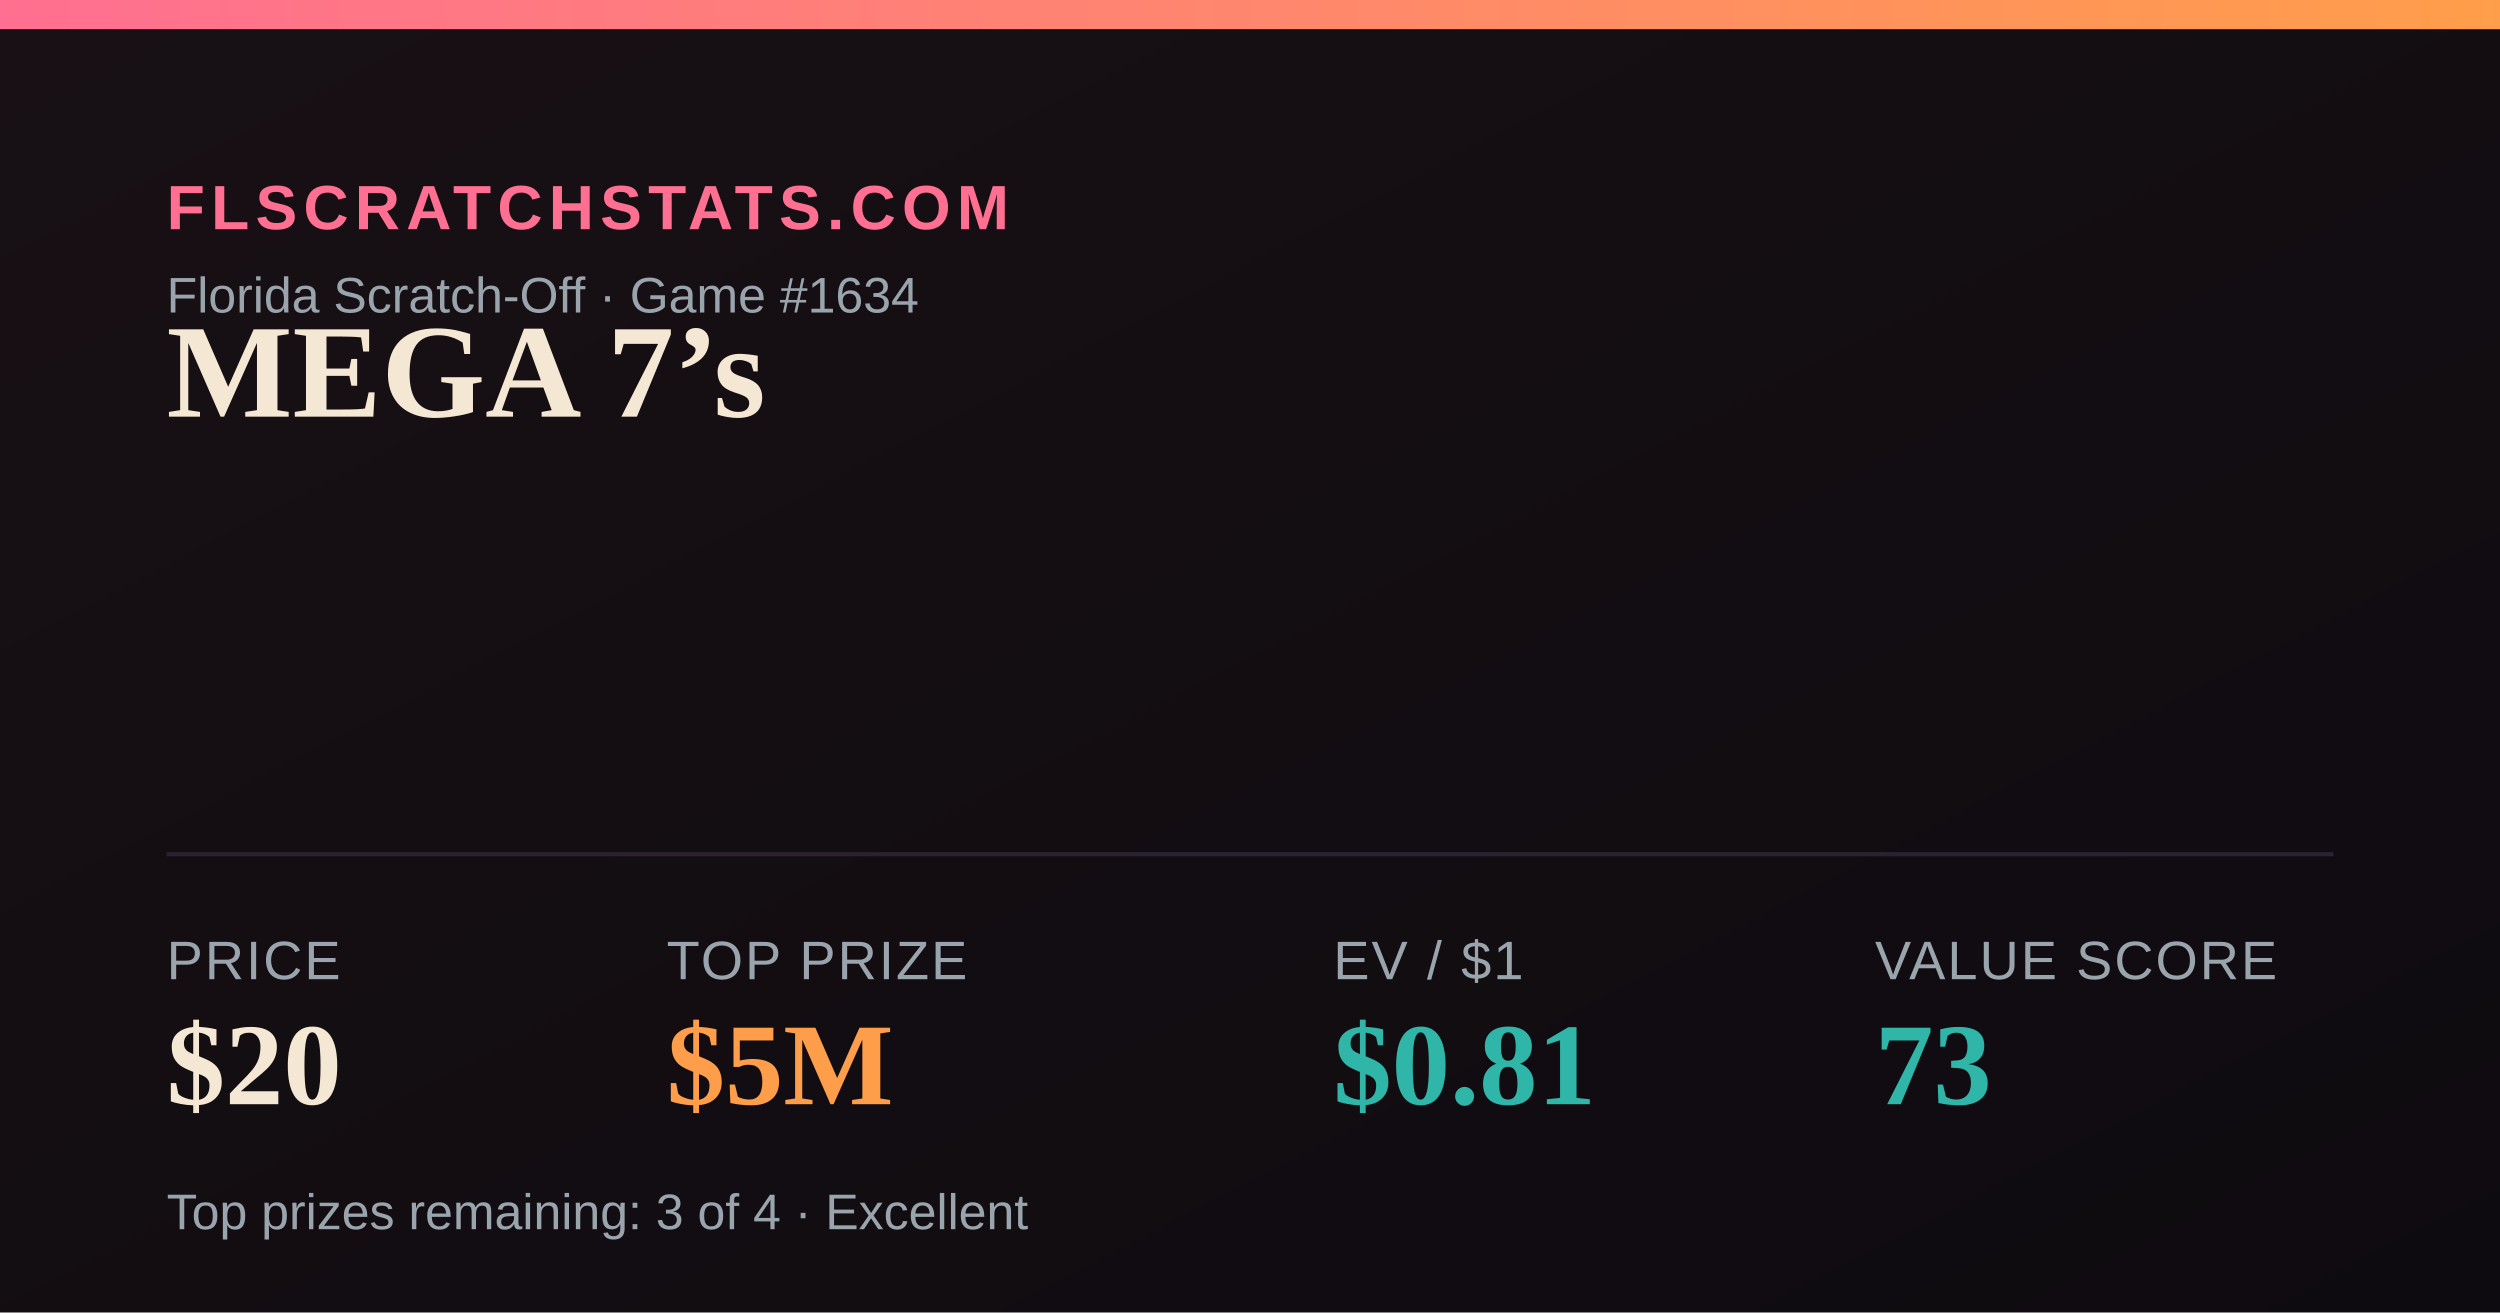
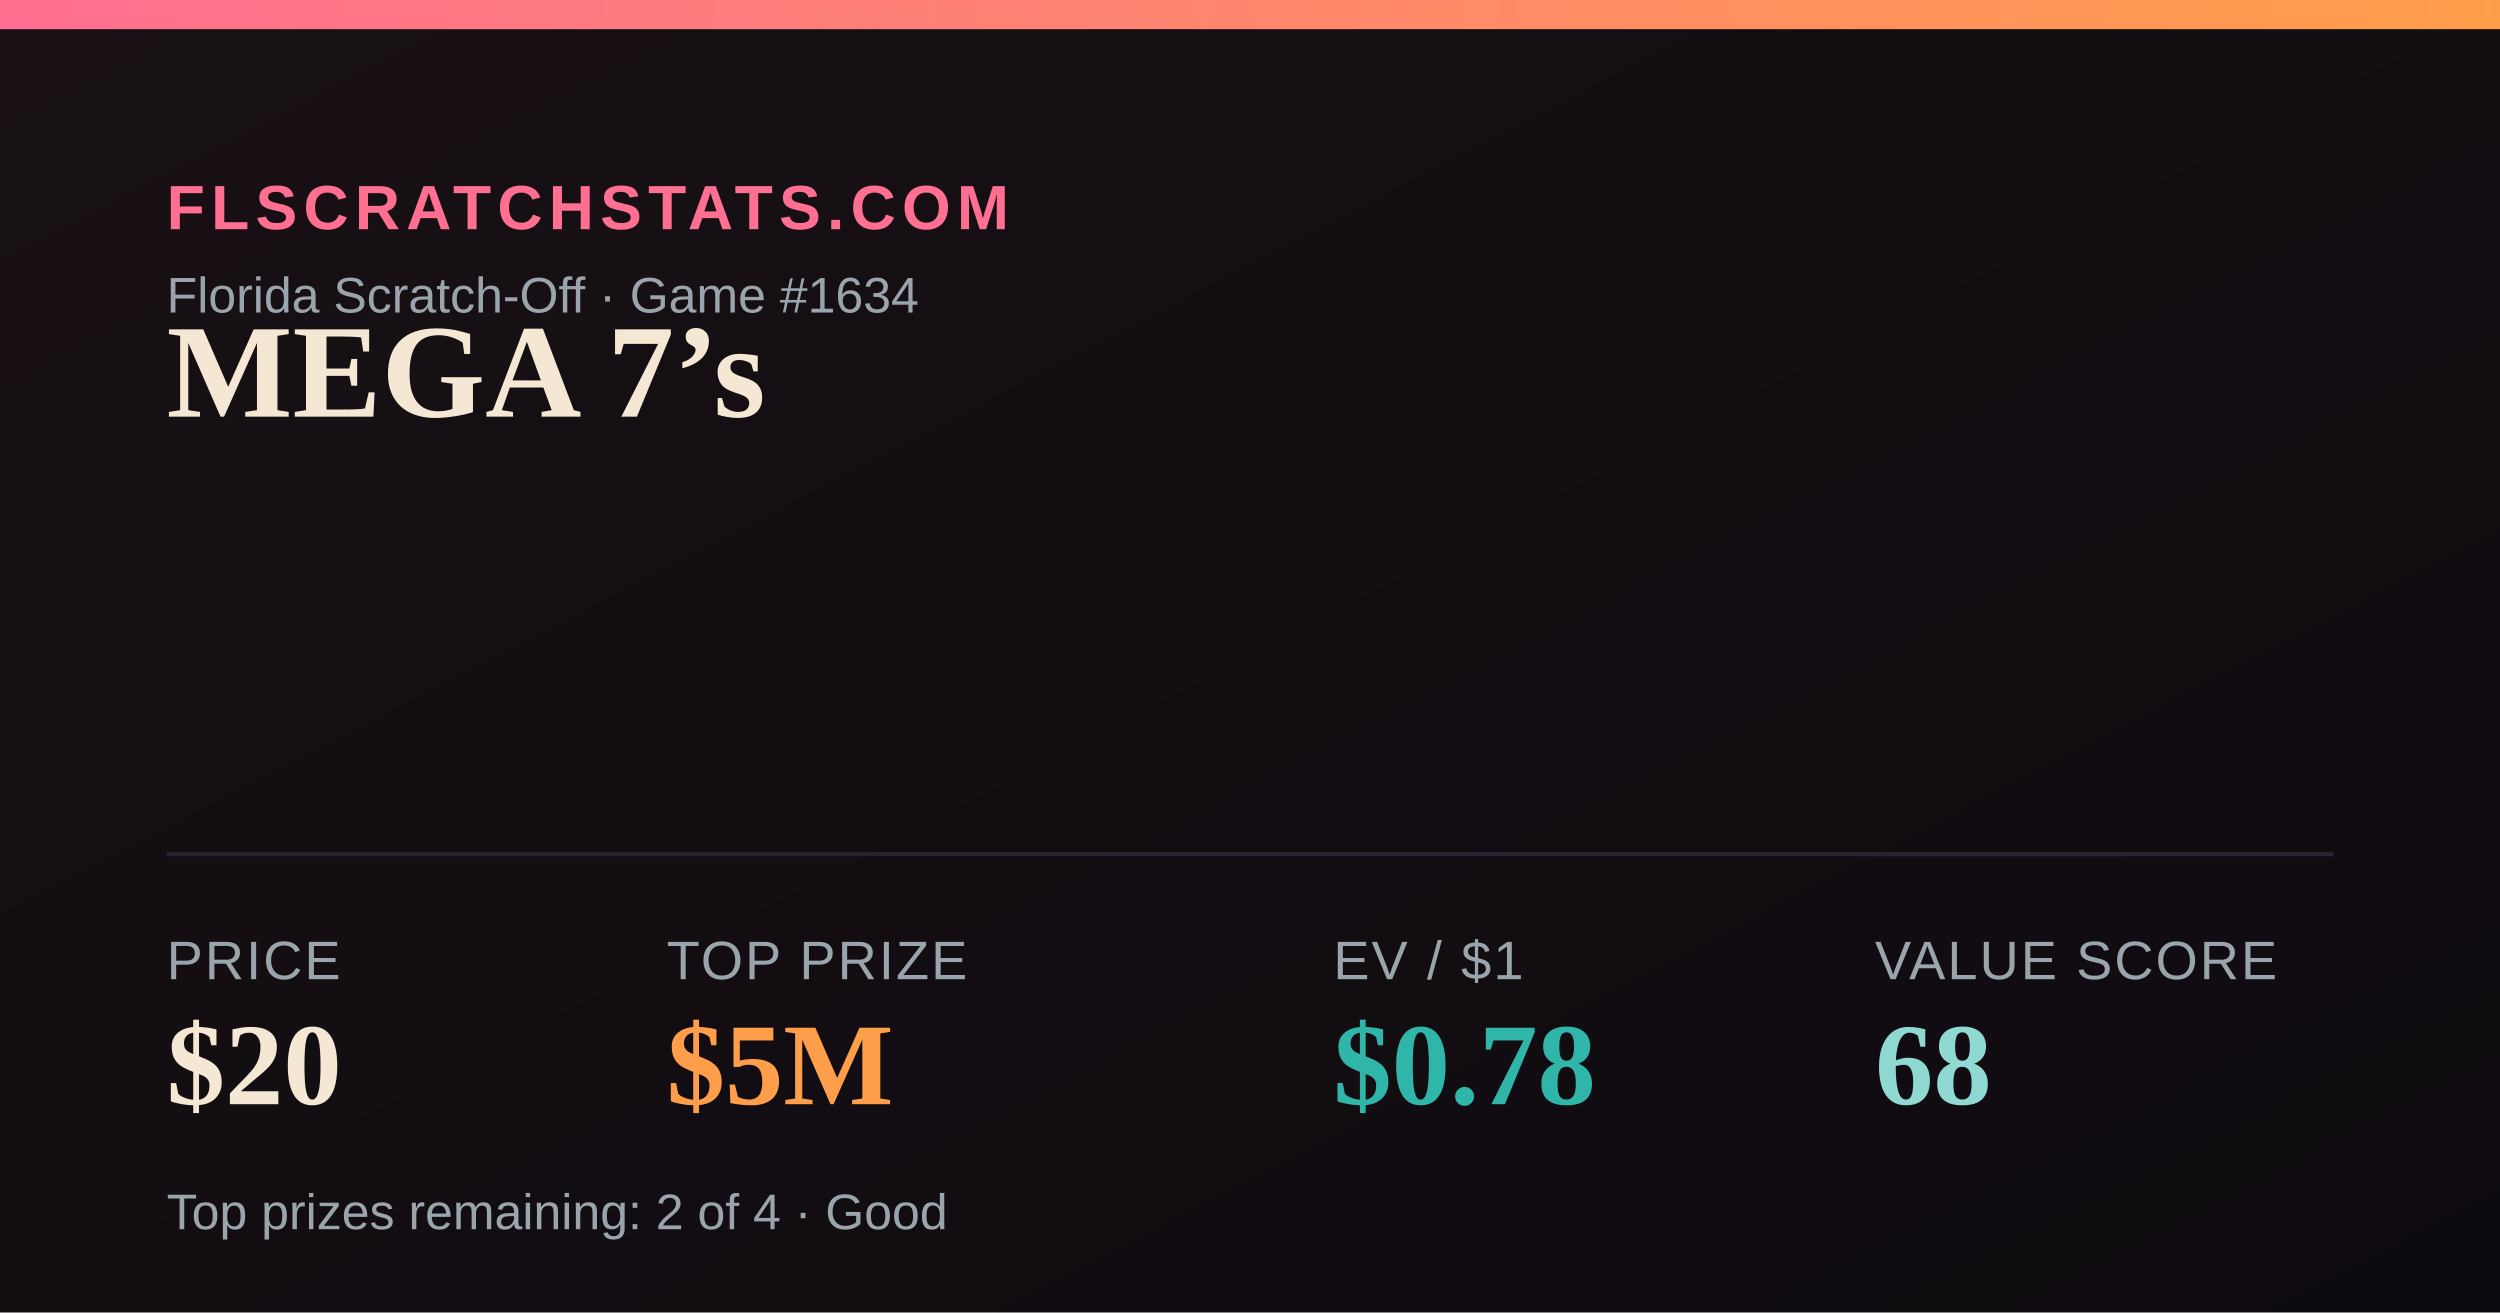
<svg xmlns="http://www.w3.org/2000/svg" width="1200" height="630" viewBox="0 0 1200 630">
  <defs>
    <linearGradient id="bg" x1="0" y1="0" x2="1" y2="1">
      <stop offset="0" stop-color="#181014" />
      <stop offset="1" stop-color="#0e0b10" />
    </linearGradient>
    <linearGradient id="accent" x1="0" y1="0" x2="1" y2="0">
      <stop offset="0" stop-color="#FF6F91" />
      <stop offset="1" stop-color="#FF9E4A" />
    </linearGradient>
  </defs>
  <rect width="1200" height="630" fill="url(#bg)" />
  <rect x="0" y="0" width="1200" height="14" fill="url(#accent)" />
  <text x="80" y="110" font-family="Arial,Helvetica,sans-serif" font-size="30" fill="#FF6F91" letter-spacing="3" font-weight="700">FLSCRATCHSTATS.COM</text>
  <text x="80" y="150" font-family="Arial,Helvetica,sans-serif" font-size="24" fill="#9aa4ad">Florida Scratch-Off · Game #1634</text>
  <text x="80" y="200" font-family="Georgia,'Times New Roman',serif" font-size="64" font-weight="700" fill="#F4E7D3">MEGA 7’s</text>
  <line x1="80" y1="410" x2="1120" y2="410" stroke="#2a2230" stroke-width="2" />
  <text x="80" y="470" font-family="Arial,Helvetica,sans-serif" font-size="26" fill="#9aa4ad" letter-spacing="1">PRICE</text>
  <text x="80" y="530" font-family="Georgia,'Times New Roman',serif" font-size="56" font-weight="700" fill="#F4E7D3">$20</text>
  <text x="320" y="470" font-family="Arial,Helvetica,sans-serif" font-size="26" fill="#9aa4ad" letter-spacing="1">TOP PRIZE</text>
  <text x="320" y="530" font-family="Georgia,'Times New Roman',serif" font-size="56" font-weight="700" fill="#FF9E4A">$5M</text>
  <text x="640" y="470" font-family="Arial,Helvetica,sans-serif" font-size="26" fill="#9aa4ad" letter-spacing="1">EV / $1</text>
-   <text x="640" y="530" font-family="Georgia,'Times New Roman',serif" font-size="56" font-weight="700" fill="#2FB6A8">$0.81</text>
+   <text x="640" y="530" font-family="Georgia,'Times New Roman',serif" font-size="56" font-weight="700" fill="#2FB6A8">$0.78</text>
  <text x="900" y="470" font-family="Arial,Helvetica,sans-serif" font-size="26" fill="#9aa4ad" letter-spacing="1">VALUE SCORE</text>
-   <text x="900" y="530" font-family="Georgia,'Times New Roman',serif" font-size="56" font-weight="700" fill="#2FB6A8">73</text>
-   <text x="80" y="590" font-family="Arial,Helvetica,sans-serif" font-size="24" fill="#9aa4ad">Top prizes remaining: 3 of 4 · Excellent</text>
+   <text x="900" y="530" font-family="Georgia,'Times New Roman',serif" font-size="56" font-weight="700" fill="#8FD9D2">68</text>
+   <text x="80" y="590" font-family="Arial,Helvetica,sans-serif" font-size="24" fill="#9aa4ad">Top prizes remaining: 2 of 4 · Good</text>
</svg>
